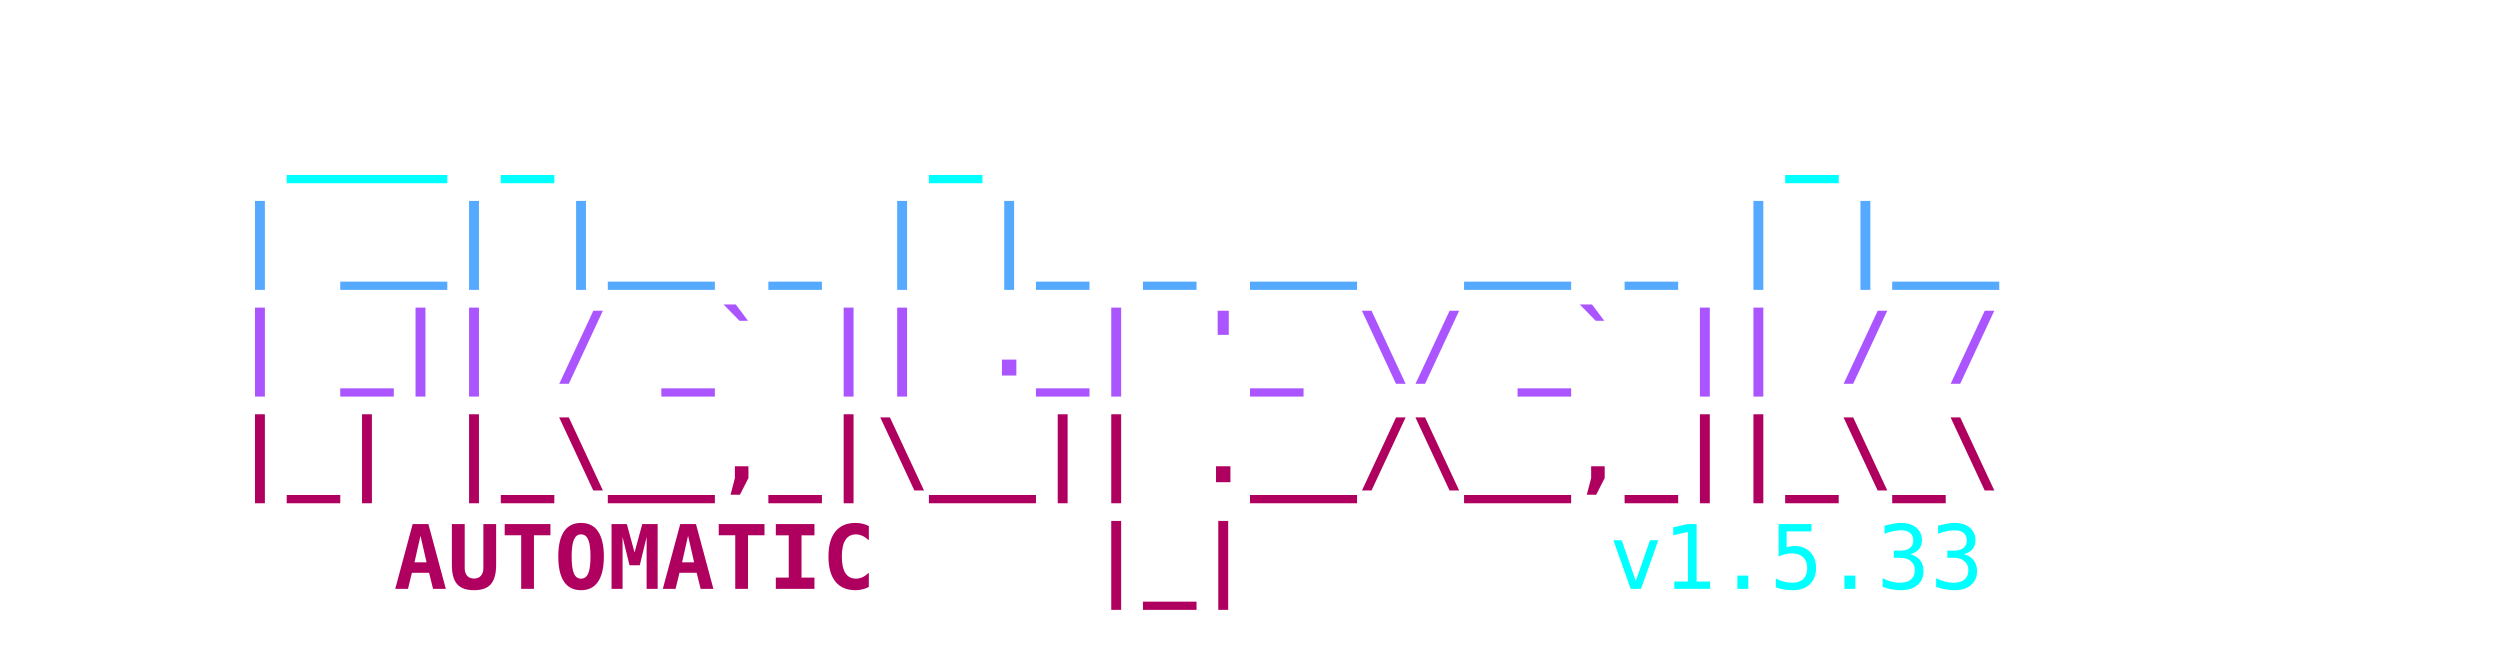
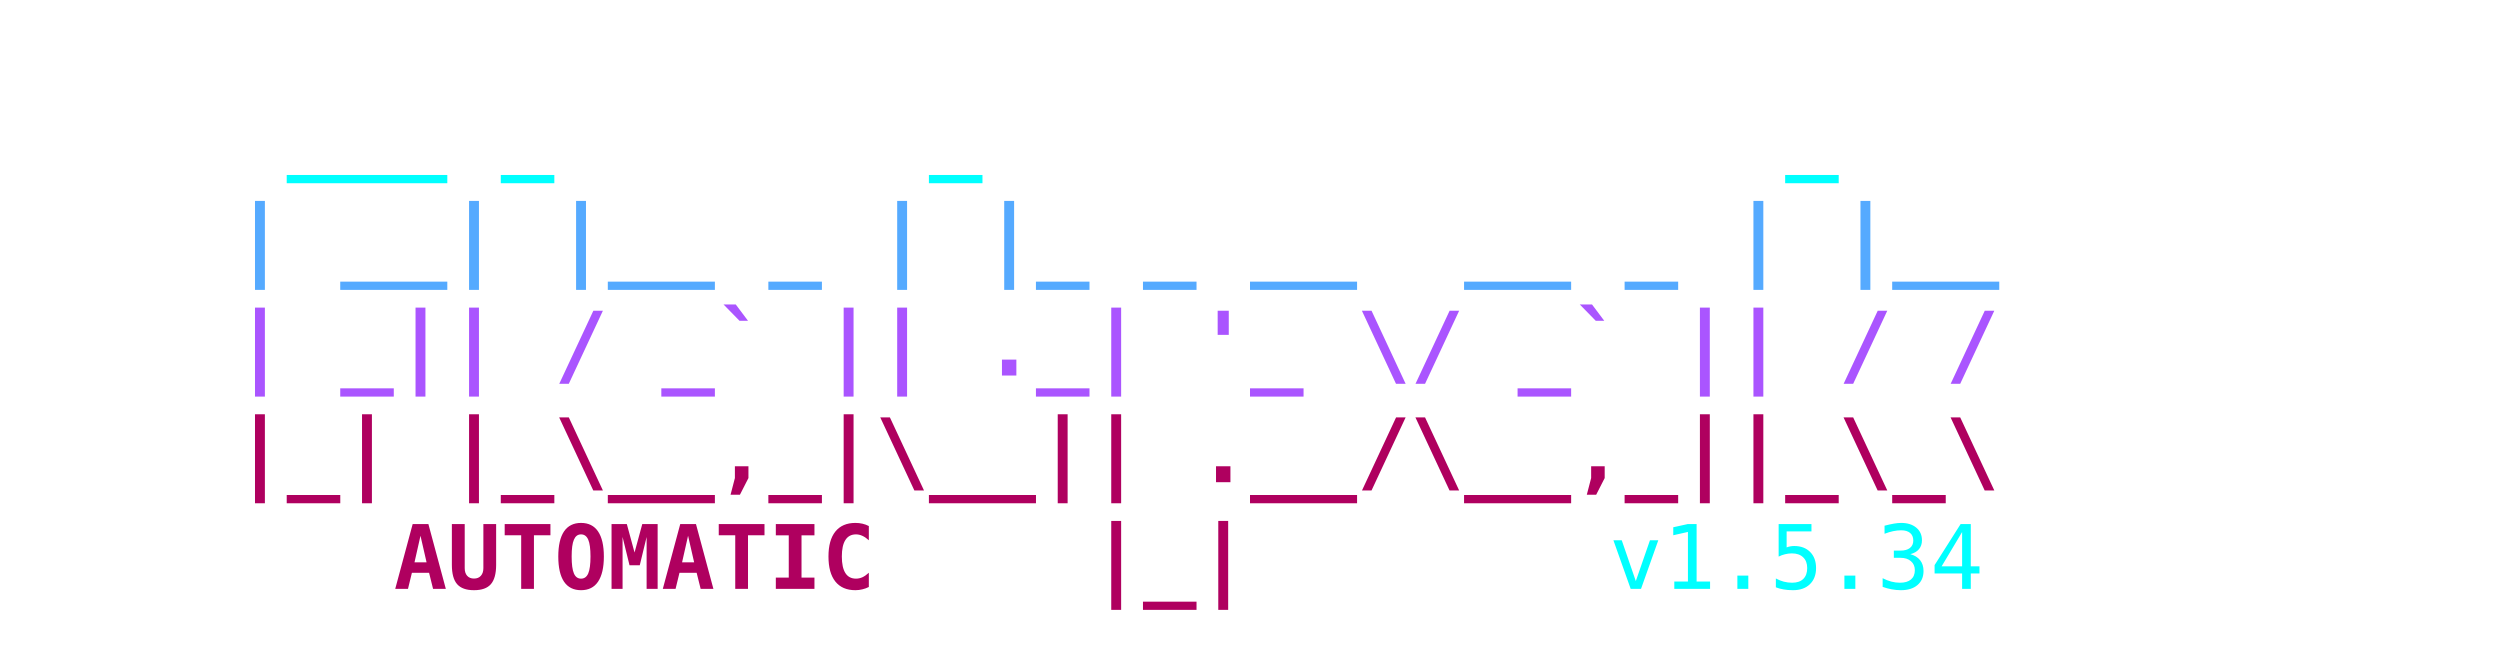
<svg xmlns="http://www.w3.org/2000/svg" viewBox="0 0 450 120" width="100%" height="100%">
  <style>
    .ascii { font-family: ui-monospace, SFMono-Regular, Menlo, Monaco, Consolas, monospace; font-size: 16px; font-weight: bold; }
    .c1 { fill: #00FFFF; }
    .c2 { fill: #55AAFF; }
    .c3 { fill: #AA55FF; }
    .c4 { fill: #AF005F; }
    .c-auto { fill: #2c3e50; } /* Light mode default text color */
    @media (prefers-color-scheme: dark) {
      .c-auto { fill: #e0e0e0; } /* Dark mode text color */
    }
    .c-text { font-weight: normal; }
  </style>
  <text y="10" class="ascii" xml:space="preserve">
    <tspan x="50%" dy="1.2em" text-anchor="middle" class="c1">  ___ _       _               _    </tspan>
    <tspan x="50%" dy="1.2em" text-anchor="middle" class="c2"> | __| |__ _ | |_ _ __  __ _ | |__ </tspan>
    <tspan x="50%" dy="1.2em" text-anchor="middle" class="c3"> | _|| / _` || ._| '_ \/ _` || / / </tspan>
    <tspan x="50%" dy="1.2em" text-anchor="middle" class="c4"> |_| |_\__,_|\__|| .__/\__,_||_\_\ </tspan>
    <tspan x="225" dy="1.2em" text-anchor="middle" class="c4">    AUTOMATIC    |_|               </tspan>
-     <tspan x="280" class="c1 c-text"> v1.5.33</tspan>
+     <tspan x="280" class="c1 c-text"> v1.5.34</tspan>
  </text>
</svg>
